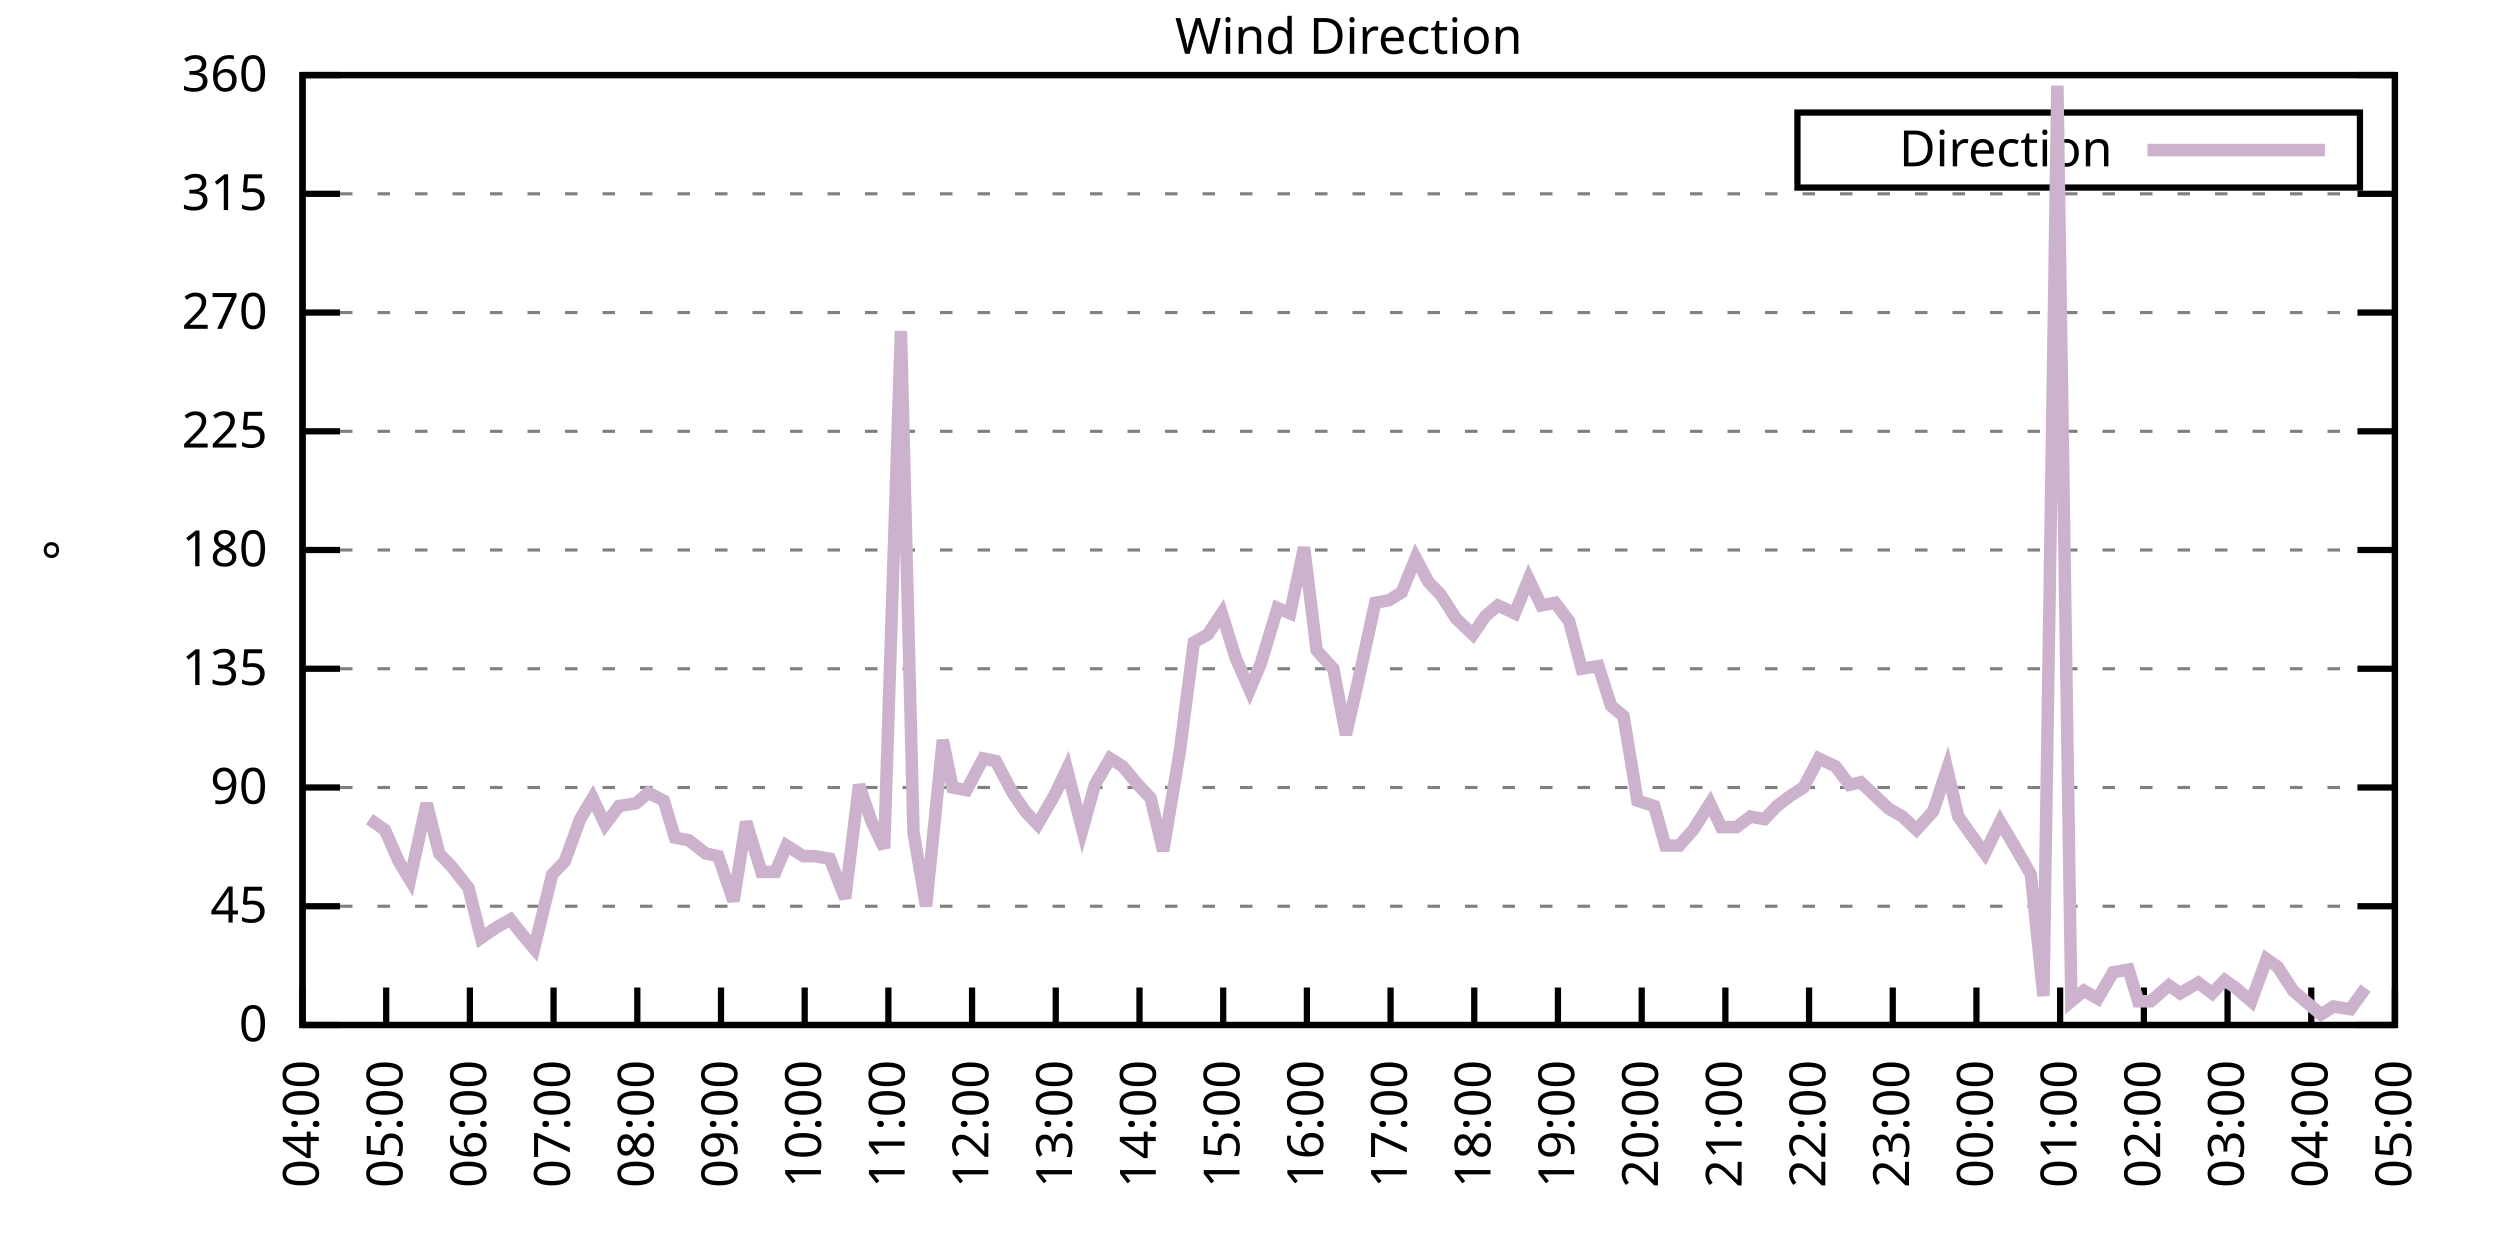
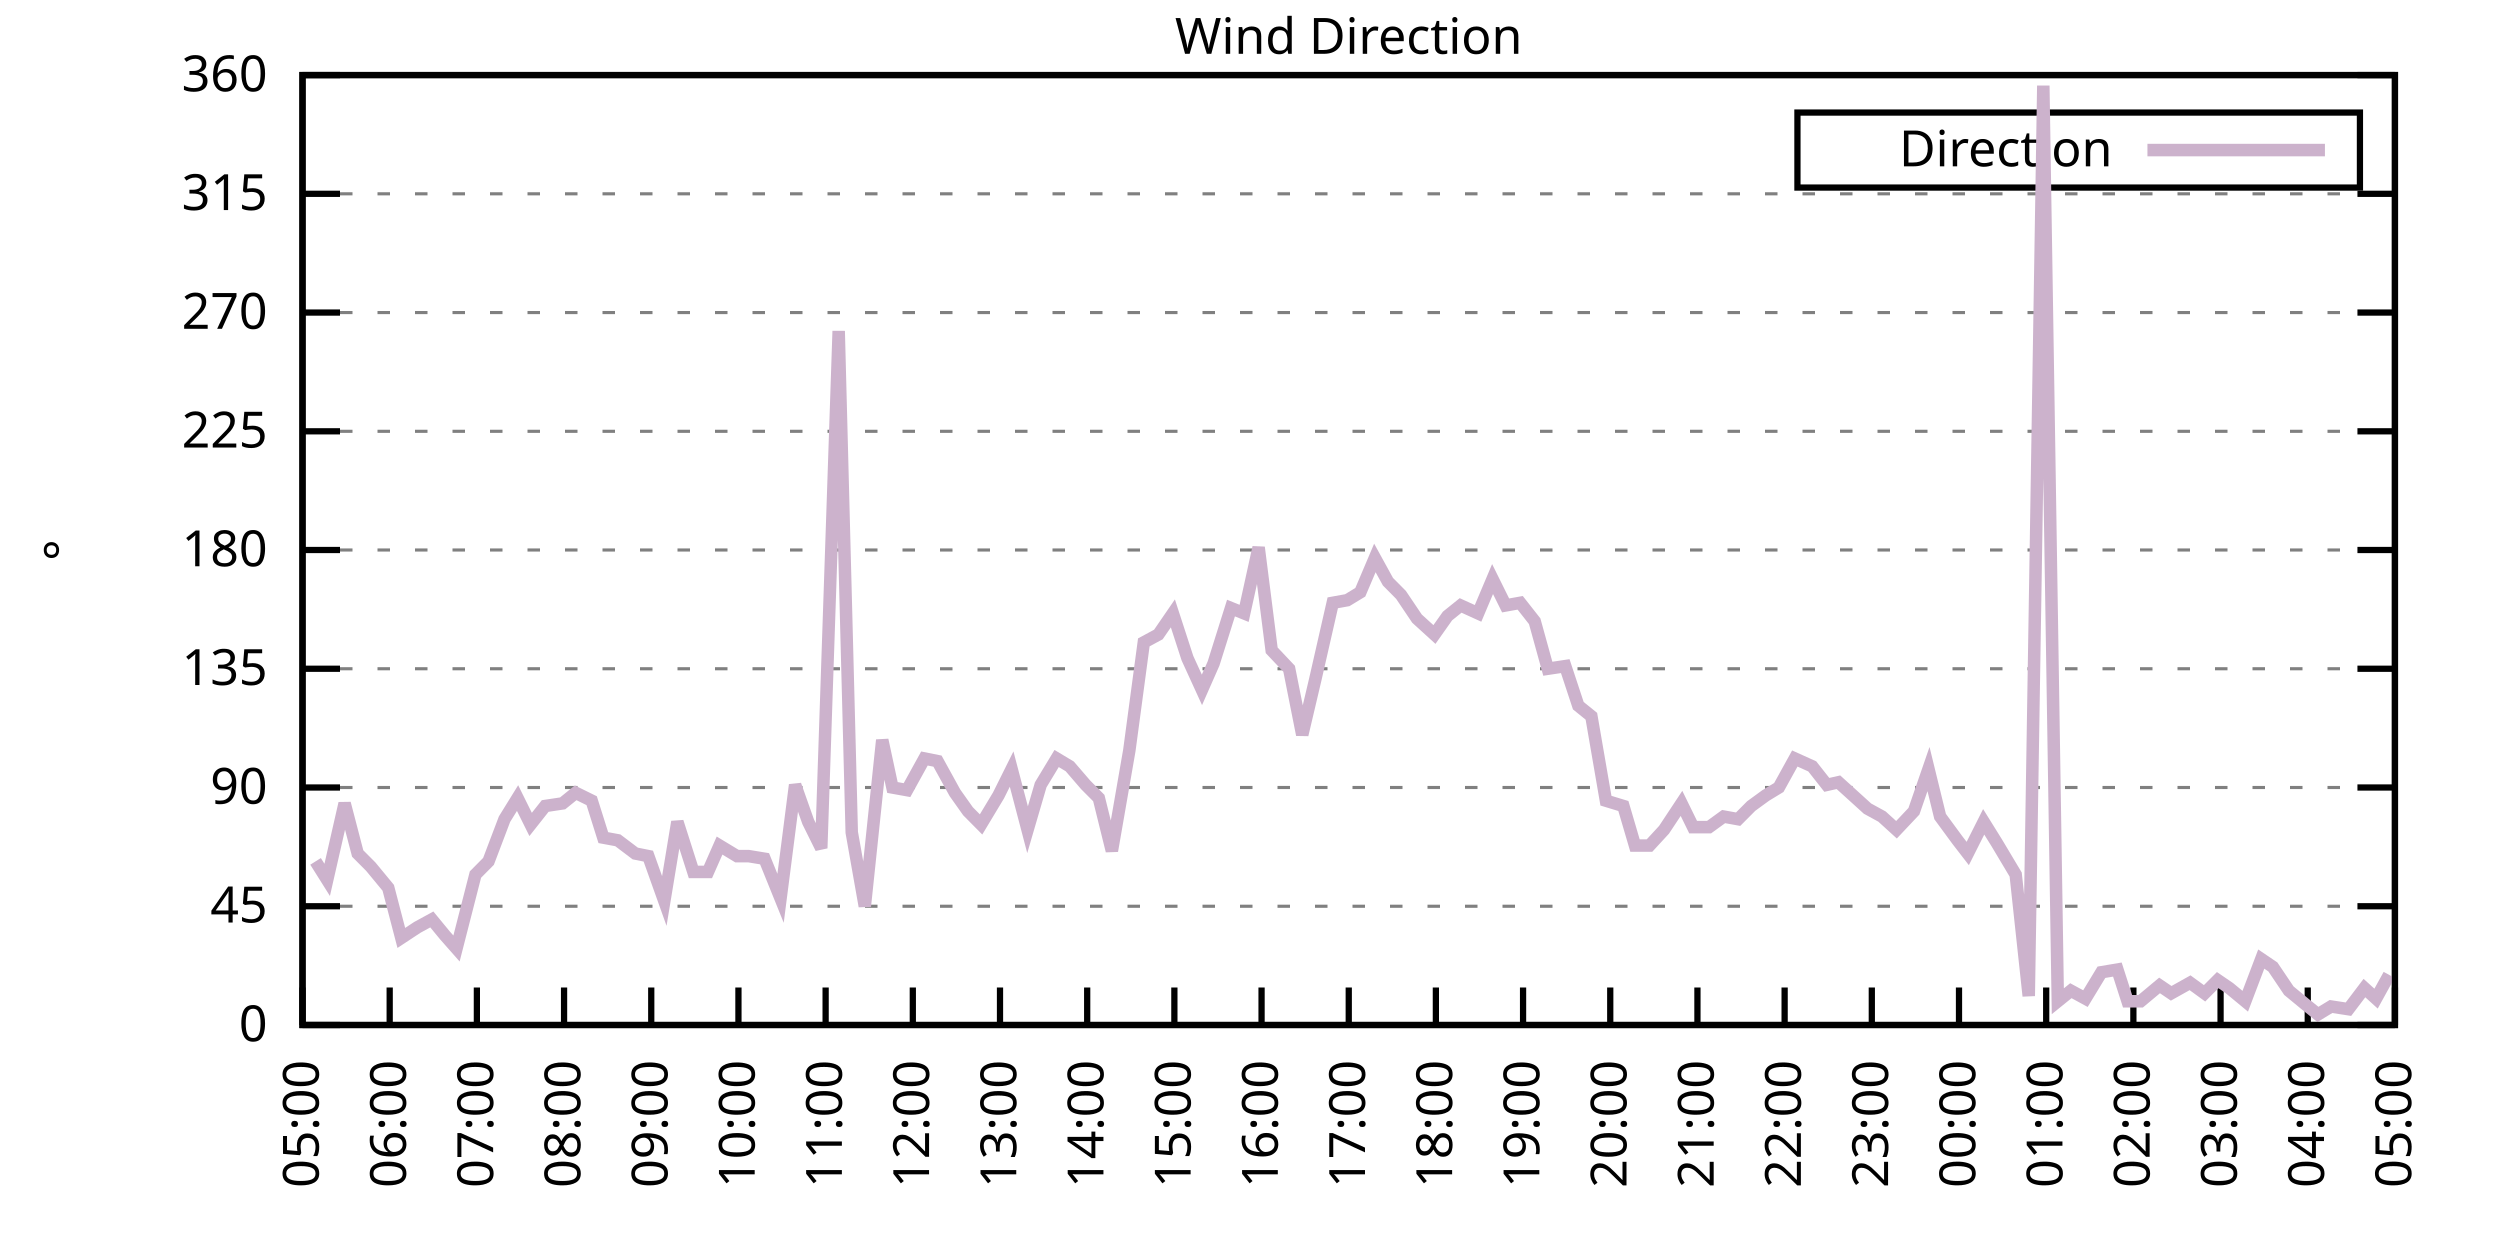
<svg xmlns="http://www.w3.org/2000/svg" xmlns:xlink="http://www.w3.org/1999/xlink" width="400" height="200" viewBox="0 0 400 200">
  <g id="gnuplot_canvas">
    <rect x="0" y="0" width="400" height="200" fill="none" />
    <defs>
      <circle id="gpDot" r="0.5" stroke-width="0.5" stroke="currentColor" />
      <path id="gpPt0" stroke-width="0.333" stroke="currentColor" d="M-1,0 h2 M0,-1 v2" />
      <path id="gpPt1" stroke-width="0.333" stroke="currentColor" d="M-1,-1 L1,1 M1,-1 L-1,1" />
      <path id="gpPt2" stroke-width="0.333" stroke="currentColor" d="M-1,0 L1,0 M0,-1 L0,1 M-1,-1 L1,1 M-1,1 L1,-1" />
      <rect id="gpPt3" stroke-width="0.333" stroke="currentColor" x="-1" y="-1" width="2" height="2" />
      <rect id="gpPt4" stroke-width="0.333" stroke="currentColor" fill="currentColor" x="-1" y="-1" width="2" height="2" />
      <circle id="gpPt5" stroke-width="0.333" stroke="currentColor" cx="0" cy="0" r="1" />
      <use xlink:href="#gpPt5" id="gpPt6" fill="currentColor" stroke="none" />
      <path id="gpPt7" stroke-width="0.333" stroke="currentColor" d="M0,-1.33 L-1.33,0.67 L1.33,0.67 z" />
      <use xlink:href="#gpPt7" id="gpPt8" fill="currentColor" stroke="none" />
      <use xlink:href="#gpPt7" id="gpPt9" stroke="currentColor" transform="rotate(180)" />
      <use xlink:href="#gpPt9" id="gpPt10" fill="currentColor" stroke="none" />
      <use xlink:href="#gpPt3" id="gpPt11" stroke="currentColor" transform="rotate(45)" />
      <use xlink:href="#gpPt11" id="gpPt12" fill="currentColor" stroke="none" />
      <path id="gpPt13" stroke-width="0.333" stroke="currentColor" d="M0,1.330 L1.265,0.411 L0.782,-1.067 L-0.782,-1.076 L-1.265,0.411 z" />
      <use xlink:href="#gpPt13" id="gpPt14" fill="currentColor" stroke="none" />
      <filter id="textbox" filterUnits="objectBoundingBox" x="0" y="0" height="1" width="1">
        <feFlood flood-color="white" flood-opacity="1" result="bgnd" />
        <feComposite in="SourceGraphic" in2="bgnd" operator="atop" />
      </filter>
      <filter id="greybox" filterUnits="objectBoundingBox" x="0" y="0" height="1" width="1">
        <feFlood flood-color="lightgrey" flood-opacity="1" result="grey" />
        <feComposite in="SourceGraphic" in2="grey" operator="atop" />
      </filter>
    </defs>
    <g fill="none" color="white" stroke="currentColor" stroke-width="1.00" stroke-linecap="butt" stroke-linejoin="miter">
</g>
    <g fill="none" color="black" stroke="currentColor" stroke-width="1.00" stroke-linecap="butt" stroke-linejoin="miter">
      <g stroke="none" shape-rendering="crispEdges">
        <polygon fill="rgb(255, 255, 255)" points="48.40,164.00 383.18,164.00 383.18,12.02 48.40,12.02 " />
      </g>
    </g>
    <g fill="none" color="black" stroke="currentColor" stroke-width="1.00" stroke-linecap="butt" stroke-linejoin="miter">
</g>
    <g fill="none" color="black" stroke="black" stroke-width="0.50" stroke-linecap="butt" stroke-linejoin="miter">
</g>
    <g fill="none" color="gray" stroke="currentColor" stroke-width="0.50" stroke-linecap="butt" stroke-linejoin="miter">
      <path stroke="gray" stroke-dasharray="2,4" class="gridline" d="M48.40,164.00 L383.19,164.00  " />
    </g>
    <g fill="none" color="gray" stroke="gray" stroke-width="1.00" stroke-linecap="butt" stroke-linejoin="miter">
</g>
    <g fill="none" color="black" stroke="currentColor" stroke-width="1.00" stroke-linecap="butt" stroke-linejoin="miter">
      <path stroke="black" d="M48.40,164.00 L54.40,164.00 M383.19,164.00 L377.19,164.00  " />
      <g transform="translate(42.80,166.60)" stroke="none" fill="black" font-family="Sans" font-size="8.00" text-anchor="end">
        <text>
          <tspan font-family="Sans"> 0</tspan>
        </text>
      </g>
    </g>
    <g fill="none" color="black" stroke="currentColor" stroke-width="1.00" stroke-linecap="butt" stroke-linejoin="miter">
</g>
    <g fill="none" color="black" stroke="black" stroke-width="0.50" stroke-linecap="butt" stroke-linejoin="miter">
</g>
    <g fill="none" color="gray" stroke="currentColor" stroke-width="0.50" stroke-linecap="butt" stroke-linejoin="miter">
      <path stroke="gray" stroke-dasharray="2,4" class="gridline" d="M48.40,145.00 L383.19,145.00  " />
    </g>
    <g fill="none" color="gray" stroke="gray" stroke-width="1.00" stroke-linecap="butt" stroke-linejoin="miter">
</g>
    <g fill="none" color="black" stroke="currentColor" stroke-width="1.00" stroke-linecap="butt" stroke-linejoin="miter">
      <path stroke="black" d="M48.40,145.00 L54.40,145.00 M383.19,145.00 L377.19,145.00  " />
      <g transform="translate(42.80,147.60)" stroke="none" fill="black" font-family="Sans" font-size="8.00" text-anchor="end">
        <text>
          <tspan font-family="Sans"> 45</tspan>
        </text>
      </g>
    </g>
    <g fill="none" color="black" stroke="currentColor" stroke-width="1.00" stroke-linecap="butt" stroke-linejoin="miter">
</g>
    <g fill="none" color="black" stroke="black" stroke-width="0.50" stroke-linecap="butt" stroke-linejoin="miter">
</g>
    <g fill="none" color="gray" stroke="currentColor" stroke-width="0.50" stroke-linecap="butt" stroke-linejoin="miter">
      <path stroke="gray" stroke-dasharray="2,4" class="gridline" d="M48.40,126.00 L383.19,126.00  " />
    </g>
    <g fill="none" color="gray" stroke="gray" stroke-width="1.00" stroke-linecap="butt" stroke-linejoin="miter">
</g>
    <g fill="none" color="black" stroke="currentColor" stroke-width="1.00" stroke-linecap="butt" stroke-linejoin="miter">
      <path stroke="black" d="M48.40,126.00 L54.40,126.00 M383.19,126.00 L377.19,126.00  " />
      <g transform="translate(42.80,128.60)" stroke="none" fill="black" font-family="Sans" font-size="8.00" text-anchor="end">
        <text>
          <tspan font-family="Sans"> 90</tspan>
        </text>
      </g>
    </g>
    <g fill="none" color="black" stroke="currentColor" stroke-width="1.00" stroke-linecap="butt" stroke-linejoin="miter">
</g>
    <g fill="none" color="black" stroke="black" stroke-width="0.50" stroke-linecap="butt" stroke-linejoin="miter">
</g>
    <g fill="none" color="gray" stroke="currentColor" stroke-width="0.50" stroke-linecap="butt" stroke-linejoin="miter">
      <path stroke="gray" stroke-dasharray="2,4" class="gridline" d="M48.40,107.00 L383.19,107.00  " />
    </g>
    <g fill="none" color="gray" stroke="gray" stroke-width="1.00" stroke-linecap="butt" stroke-linejoin="miter">
</g>
    <g fill="none" color="black" stroke="currentColor" stroke-width="1.00" stroke-linecap="butt" stroke-linejoin="miter">
      <path stroke="black" d="M48.40,107.00 L54.40,107.00 M383.19,107.00 L377.19,107.00  " />
      <g transform="translate(42.80,109.60)" stroke="none" fill="black" font-family="Sans" font-size="8.00" text-anchor="end">
        <text>
          <tspan font-family="Sans"> 135</tspan>
        </text>
      </g>
    </g>
    <g fill="none" color="black" stroke="currentColor" stroke-width="1.00" stroke-linecap="butt" stroke-linejoin="miter">
</g>
    <g fill="none" color="black" stroke="black" stroke-width="0.50" stroke-linecap="butt" stroke-linejoin="miter">
</g>
    <g fill="none" color="gray" stroke="currentColor" stroke-width="0.50" stroke-linecap="butt" stroke-linejoin="miter">
      <path stroke="gray" stroke-dasharray="2,4" class="gridline" d="M48.40,88.00 L383.19,88.00  " />
    </g>
    <g fill="none" color="gray" stroke="gray" stroke-width="1.00" stroke-linecap="butt" stroke-linejoin="miter">
</g>
    <g fill="none" color="black" stroke="currentColor" stroke-width="1.00" stroke-linecap="butt" stroke-linejoin="miter">
      <path stroke="black" d="M48.40,88.00 L54.40,88.00 M383.19,88.00 L377.19,88.00  " />
      <g transform="translate(42.80,90.60)" stroke="none" fill="black" font-family="Sans" font-size="8.00" text-anchor="end">
        <text>
          <tspan font-family="Sans"> 180</tspan>
        </text>
      </g>
    </g>
    <g fill="none" color="black" stroke="currentColor" stroke-width="1.00" stroke-linecap="butt" stroke-linejoin="miter">
</g>
    <g fill="none" color="black" stroke="black" stroke-width="0.50" stroke-linecap="butt" stroke-linejoin="miter">
</g>
    <g fill="none" color="gray" stroke="currentColor" stroke-width="0.50" stroke-linecap="butt" stroke-linejoin="miter">
      <path stroke="gray" stroke-dasharray="2,4" class="gridline" d="M48.40,69.01 L383.19,69.01  " />
    </g>
    <g fill="none" color="gray" stroke="gray" stroke-width="1.00" stroke-linecap="butt" stroke-linejoin="miter">
</g>
    <g fill="none" color="black" stroke="currentColor" stroke-width="1.00" stroke-linecap="butt" stroke-linejoin="miter">
      <path stroke="black" d="M48.40,69.01 L54.40,69.01 M383.19,69.01 L377.19,69.01  " />
      <g transform="translate(42.80,71.61)" stroke="none" fill="black" font-family="Sans" font-size="8.00" text-anchor="end">
        <text>
          <tspan font-family="Sans"> 225</tspan>
        </text>
      </g>
    </g>
    <g fill="none" color="black" stroke="currentColor" stroke-width="1.00" stroke-linecap="butt" stroke-linejoin="miter">
</g>
    <g fill="none" color="black" stroke="black" stroke-width="0.50" stroke-linecap="butt" stroke-linejoin="miter">
</g>
    <g fill="none" color="gray" stroke="currentColor" stroke-width="0.50" stroke-linecap="butt" stroke-linejoin="miter">
      <path stroke="gray" stroke-dasharray="2,4" class="gridline" d="M48.40,50.01 L383.19,50.01  " />
    </g>
    <g fill="none" color="gray" stroke="gray" stroke-width="1.00" stroke-linecap="butt" stroke-linejoin="miter">
</g>
    <g fill="none" color="black" stroke="currentColor" stroke-width="1.00" stroke-linecap="butt" stroke-linejoin="miter">
      <path stroke="black" d="M48.40,50.01 L54.40,50.01 M383.19,50.01 L377.19,50.01  " />
      <g transform="translate(42.80,52.61)" stroke="none" fill="black" font-family="Sans" font-size="8.00" text-anchor="end">
        <text>
          <tspan font-family="Sans"> 270</tspan>
        </text>
      </g>
    </g>
    <g fill="none" color="black" stroke="currentColor" stroke-width="1.00" stroke-linecap="butt" stroke-linejoin="miter">
</g>
    <g fill="none" color="black" stroke="black" stroke-width="0.50" stroke-linecap="butt" stroke-linejoin="miter">
</g>
    <g fill="none" color="gray" stroke="currentColor" stroke-width="0.50" stroke-linecap="butt" stroke-linejoin="miter">
      <path stroke="gray" stroke-dasharray="2,4" class="gridline" d="M48.40,31.01 L383.19,31.01  " />
    </g>
    <g fill="none" color="gray" stroke="gray" stroke-width="1.00" stroke-linecap="butt" stroke-linejoin="miter">
</g>
    <g fill="none" color="black" stroke="currentColor" stroke-width="1.00" stroke-linecap="butt" stroke-linejoin="miter">
      <path stroke="black" d="M48.40,31.01 L54.40,31.01 M383.19,31.01 L377.19,31.01  " />
      <g transform="translate(42.80,33.61)" stroke="none" fill="black" font-family="Sans" font-size="8.00" text-anchor="end">
        <text>
          <tspan font-family="Sans"> 315</tspan>
        </text>
      </g>
    </g>
    <g fill="none" color="black" stroke="currentColor" stroke-width="1.00" stroke-linecap="butt" stroke-linejoin="miter">
</g>
    <g fill="none" color="black" stroke="black" stroke-width="0.50" stroke-linecap="butt" stroke-linejoin="miter">
</g>
    <g fill="none" color="gray" stroke="currentColor" stroke-width="0.50" stroke-linecap="butt" stroke-linejoin="miter">
      <path stroke="gray" stroke-dasharray="2,4" class="gridline" d="M48.40,12.01 L383.19,12.01  " />
    </g>
    <g fill="none" color="gray" stroke="gray" stroke-width="1.00" stroke-linecap="butt" stroke-linejoin="miter">
</g>
    <g fill="none" color="black" stroke="currentColor" stroke-width="1.00" stroke-linecap="butt" stroke-linejoin="miter">
      <path stroke="black" d="M48.40,12.01 L54.40,12.01 M383.19,12.01 L377.19,12.01  " />
      <g transform="translate(42.80,14.61)" stroke="none" fill="black" font-family="Sans" font-size="8.00" text-anchor="end">
        <text>
          <tspan font-family="Sans"> 360</tspan>
        </text>
      </g>
    </g>
    <g fill="none" color="black" stroke="currentColor" stroke-width="1.00" stroke-linecap="butt" stroke-linejoin="miter">
      <path stroke="black" d="M48.40,164.00 L48.40,158.00  " />
      <g transform="translate(51.00,169.60) rotate(270.00)" stroke="none" fill="black" font-family="Sans" font-size="8.00" text-anchor="end">
        <text>
-           <tspan font-family="Sans">04:00</tspan>
-         </text>
-       </g>
-     </g>
-     <g fill="none" color="black" stroke="currentColor" stroke-width="1.00" stroke-linecap="butt" stroke-linejoin="miter">
-       <path stroke="black" d="M61.79,164.00 L61.79,158.00  " />
-       <g transform="translate(64.39,169.60) rotate(270.00)" stroke="none" fill="black" font-family="Sans" font-size="8.00" text-anchor="end">
-         <text>
          <tspan font-family="Sans">05:00</tspan>
        </text>
      </g>
    </g>
    <g fill="none" color="black" stroke="currentColor" stroke-width="1.00" stroke-linecap="butt" stroke-linejoin="miter">
-       <path stroke="black" d="M75.18,164.00 L75.18,158.00  " />
-       <g transform="translate(77.78,169.60) rotate(270.00)" stroke="none" fill="black" font-family="Sans" font-size="8.00" text-anchor="end">
+       <path stroke="black" d="M62.35,164.00 L62.35,158.00  " />
+       <g transform="translate(64.95,169.60) rotate(270.00)" stroke="none" fill="black" font-family="Sans" font-size="8.00" text-anchor="end">
        <text>
          <tspan font-family="Sans">06:00</tspan>
        </text>
      </g>
    </g>
    <g fill="none" color="black" stroke="currentColor" stroke-width="1.00" stroke-linecap="butt" stroke-linejoin="miter">
-       <path stroke="black" d="M88.57,164.00 L88.57,158.00  " />
-       <g transform="translate(91.17,169.60) rotate(270.00)" stroke="none" fill="black" font-family="Sans" font-size="8.00" text-anchor="end">
+       <path stroke="black" d="M76.30,164.00 L76.30,158.00  " />
+       <g transform="translate(78.90,169.60) rotate(270.00)" stroke="none" fill="black" font-family="Sans" font-size="8.00" text-anchor="end">
        <text>
          <tspan font-family="Sans">07:00</tspan>
        </text>
      </g>
    </g>
    <g fill="none" color="black" stroke="currentColor" stroke-width="1.00" stroke-linecap="butt" stroke-linejoin="miter">
-       <path stroke="black" d="M101.97,164.00 L101.97,158.00  " />
-       <g transform="translate(104.57,169.60) rotate(270.00)" stroke="none" fill="black" font-family="Sans" font-size="8.00" text-anchor="end">
+       <path stroke="black" d="M90.25,164.00 L90.25,158.00  " />
+       <g transform="translate(92.85,169.60) rotate(270.00)" stroke="none" fill="black" font-family="Sans" font-size="8.00" text-anchor="end">
        <text>
          <tspan font-family="Sans">08:00</tspan>
        </text>
      </g>
    </g>
    <g fill="none" color="black" stroke="currentColor" stroke-width="1.00" stroke-linecap="butt" stroke-linejoin="miter">
-       <path stroke="black" d="M115.36,164.00 L115.36,158.00  " />
-       <g transform="translate(117.96,169.60) rotate(270.00)" stroke="none" fill="black" font-family="Sans" font-size="8.00" text-anchor="end">
+       <path stroke="black" d="M104.20,164.00 L104.20,158.00  " />
+       <g transform="translate(106.80,169.60) rotate(270.00)" stroke="none" fill="black" font-family="Sans" font-size="8.00" text-anchor="end">
        <text>
          <tspan font-family="Sans">09:00</tspan>
        </text>
      </g>
    </g>
    <g fill="none" color="black" stroke="currentColor" stroke-width="1.00" stroke-linecap="butt" stroke-linejoin="miter">
-       <path stroke="black" d="M128.75,164.00 L128.75,158.00  " />
-       <g transform="translate(131.35,169.60) rotate(270.00)" stroke="none" fill="black" font-family="Sans" font-size="8.00" text-anchor="end">
+       <path stroke="black" d="M118.15,164.00 L118.15,158.00  " />
+       <g transform="translate(120.75,169.60) rotate(270.00)" stroke="none" fill="black" font-family="Sans" font-size="8.00" text-anchor="end">
        <text>
          <tspan font-family="Sans">10:00</tspan>
        </text>
      </g>
    </g>
    <g fill="none" color="black" stroke="currentColor" stroke-width="1.00" stroke-linecap="butt" stroke-linejoin="miter">
-       <path stroke="black" d="M142.14,164.00 L142.14,158.00  " />
-       <g transform="translate(144.74,169.60) rotate(270.00)" stroke="none" fill="black" font-family="Sans" font-size="8.00" text-anchor="end">
+       <path stroke="black" d="M132.10,164.00 L132.10,158.00  " />
+       <g transform="translate(134.70,169.60) rotate(270.00)" stroke="none" fill="black" font-family="Sans" font-size="8.00" text-anchor="end">
        <text>
          <tspan font-family="Sans">11:00</tspan>
        </text>
      </g>
    </g>
    <g fill="none" color="black" stroke="currentColor" stroke-width="1.00" stroke-linecap="butt" stroke-linejoin="miter">
-       <path stroke="black" d="M155.53,164.00 L155.53,158.00  " />
-       <g transform="translate(158.13,169.60) rotate(270.00)" stroke="none" fill="black" font-family="Sans" font-size="8.00" text-anchor="end">
+       <path stroke="black" d="M146.05,164.00 L146.05,158.00  " />
+       <g transform="translate(148.65,169.60) rotate(270.00)" stroke="none" fill="black" font-family="Sans" font-size="8.00" text-anchor="end">
        <text>
          <tspan font-family="Sans">12:00</tspan>
        </text>
      </g>
    </g>
    <g fill="none" color="black" stroke="currentColor" stroke-width="1.00" stroke-linecap="butt" stroke-linejoin="miter">
-       <path stroke="black" d="M168.92,164.00 L168.92,158.00  " />
-       <g transform="translate(171.52,169.60) rotate(270.00)" stroke="none" fill="black" font-family="Sans" font-size="8.00" text-anchor="end">
+       <path stroke="black" d="M160.00,164.00 L160.00,158.00  " />
+       <g transform="translate(162.60,169.60) rotate(270.00)" stroke="none" fill="black" font-family="Sans" font-size="8.00" text-anchor="end">
        <text>
          <tspan font-family="Sans">13:00</tspan>
        </text>
      </g>
    </g>
    <g fill="none" color="black" stroke="currentColor" stroke-width="1.00" stroke-linecap="butt" stroke-linejoin="miter">
-       <path stroke="black" d="M182.32,164.00 L182.32,158.00  " />
-       <g transform="translate(184.92,169.60) rotate(270.00)" stroke="none" fill="black" font-family="Sans" font-size="8.00" text-anchor="end">
+       <path stroke="black" d="M173.95,164.00 L173.95,158.00  " />
+       <g transform="translate(176.55,169.60) rotate(270.00)" stroke="none" fill="black" font-family="Sans" font-size="8.00" text-anchor="end">
        <text>
          <tspan font-family="Sans">14:00</tspan>
        </text>
      </g>
    </g>
    <g fill="none" color="black" stroke="currentColor" stroke-width="1.00" stroke-linecap="butt" stroke-linejoin="miter">
-       <path stroke="black" d="M195.71,164.00 L195.71,158.00  " />
-       <g transform="translate(198.31,169.60) rotate(270.00)" stroke="none" fill="black" font-family="Sans" font-size="8.00" text-anchor="end">
+       <path stroke="black" d="M187.90,164.00 L187.90,158.00  " />
+       <g transform="translate(190.50,169.60) rotate(270.00)" stroke="none" fill="black" font-family="Sans" font-size="8.00" text-anchor="end">
        <text>
          <tspan font-family="Sans">15:00</tspan>
        </text>
      </g>
    </g>
    <g fill="none" color="black" stroke="currentColor" stroke-width="1.00" stroke-linecap="butt" stroke-linejoin="miter">
-       <path stroke="black" d="M209.10,164.00 L209.10,158.00  " />
-       <g transform="translate(211.70,169.60) rotate(270.00)" stroke="none" fill="black" font-family="Sans" font-size="8.00" text-anchor="end">
+       <path stroke="black" d="M201.85,164.00 L201.85,158.00  " />
+       <g transform="translate(204.45,169.60) rotate(270.00)" stroke="none" fill="black" font-family="Sans" font-size="8.00" text-anchor="end">
        <text>
          <tspan font-family="Sans">16:00</tspan>
        </text>
      </g>
    </g>
    <g fill="none" color="black" stroke="currentColor" stroke-width="1.00" stroke-linecap="butt" stroke-linejoin="miter">
-       <path stroke="black" d="M222.49,164.00 L222.49,158.00  " />
-       <g transform="translate(225.09,169.60) rotate(270.00)" stroke="none" fill="black" font-family="Sans" font-size="8.00" text-anchor="end">
+       <path stroke="black" d="M215.80,164.00 L215.80,158.00  " />
+       <g transform="translate(218.40,169.60) rotate(270.00)" stroke="none" fill="black" font-family="Sans" font-size="8.00" text-anchor="end">
        <text>
          <tspan font-family="Sans">17:00</tspan>
        </text>
      </g>
    </g>
    <g fill="none" color="black" stroke="currentColor" stroke-width="1.00" stroke-linecap="butt" stroke-linejoin="miter">
-       <path stroke="black" d="M235.88,164.00 L235.88,158.00  " />
-       <g transform="translate(238.48,169.60) rotate(270.00)" stroke="none" fill="black" font-family="Sans" font-size="8.00" text-anchor="end">
+       <path stroke="black" d="M229.74,164.00 L229.74,158.00  " />
+       <g transform="translate(232.34,169.60) rotate(270.00)" stroke="none" fill="black" font-family="Sans" font-size="8.00" text-anchor="end">
        <text>
          <tspan font-family="Sans">18:00</tspan>
        </text>
      </g>
    </g>
    <g fill="none" color="black" stroke="currentColor" stroke-width="1.00" stroke-linecap="butt" stroke-linejoin="miter">
-       <path stroke="black" d="M249.27,164.00 L249.27,158.00  " />
-       <g transform="translate(251.87,169.60) rotate(270.00)" stroke="none" fill="black" font-family="Sans" font-size="8.00" text-anchor="end">
+       <path stroke="black" d="M243.69,164.00 L243.69,158.00  " />
+       <g transform="translate(246.29,169.60) rotate(270.00)" stroke="none" fill="black" font-family="Sans" font-size="8.00" text-anchor="end">
        <text>
          <tspan font-family="Sans">19:00</tspan>
        </text>
      </g>
    </g>
    <g fill="none" color="black" stroke="currentColor" stroke-width="1.00" stroke-linecap="butt" stroke-linejoin="miter">
-       <path stroke="black" d="M262.67,164.00 L262.67,158.00  " />
-       <g transform="translate(265.27,169.60) rotate(270.00)" stroke="none" fill="black" font-family="Sans" font-size="8.00" text-anchor="end">
+       <path stroke="black" d="M257.64,164.00 L257.64,158.00  " />
+       <g transform="translate(260.24,169.60) rotate(270.00)" stroke="none" fill="black" font-family="Sans" font-size="8.00" text-anchor="end">
        <text>
          <tspan font-family="Sans">20:00</tspan>
        </text>
      </g>
    </g>
    <g fill="none" color="black" stroke="currentColor" stroke-width="1.00" stroke-linecap="butt" stroke-linejoin="miter">
-       <path stroke="black" d="M276.06,164.00 L276.06,158.00  " />
-       <g transform="translate(278.66,169.60) rotate(270.00)" stroke="none" fill="black" font-family="Sans" font-size="8.00" text-anchor="end">
+       <path stroke="black" d="M271.59,164.00 L271.59,158.00  " />
+       <g transform="translate(274.19,169.60) rotate(270.00)" stroke="none" fill="black" font-family="Sans" font-size="8.00" text-anchor="end">
        <text>
          <tspan font-family="Sans">21:00</tspan>
        </text>
      </g>
    </g>
    <g fill="none" color="black" stroke="currentColor" stroke-width="1.00" stroke-linecap="butt" stroke-linejoin="miter">
-       <path stroke="black" d="M289.45,164.00 L289.45,158.00  " />
-       <g transform="translate(292.05,169.60) rotate(270.00)" stroke="none" fill="black" font-family="Sans" font-size="8.00" text-anchor="end">
+       <path stroke="black" d="M285.54,164.00 L285.54,158.00  " />
+       <g transform="translate(288.14,169.60) rotate(270.00)" stroke="none" fill="black" font-family="Sans" font-size="8.00" text-anchor="end">
        <text>
          <tspan font-family="Sans">22:00</tspan>
        </text>
      </g>
    </g>
    <g fill="none" color="black" stroke="currentColor" stroke-width="1.00" stroke-linecap="butt" stroke-linejoin="miter">
-       <path stroke="black" d="M302.84,164.00 L302.84,158.00  " />
-       <g transform="translate(305.44,169.60) rotate(270.00)" stroke="none" fill="black" font-family="Sans" font-size="8.00" text-anchor="end">
+       <path stroke="black" d="M299.49,164.00 L299.49,158.00  " />
+       <g transform="translate(302.09,169.60) rotate(270.00)" stroke="none" fill="black" font-family="Sans" font-size="8.00" text-anchor="end">
        <text>
          <tspan font-family="Sans">23:00</tspan>
        </text>
      </g>
    </g>
    <g fill="none" color="black" stroke="currentColor" stroke-width="1.00" stroke-linecap="butt" stroke-linejoin="miter">
-       <path stroke="black" d="M316.23,164.00 L316.23,158.00  " />
-       <g transform="translate(318.83,169.60) rotate(270.00)" stroke="none" fill="black" font-family="Sans" font-size="8.00" text-anchor="end">
+       <path stroke="black" d="M313.44,164.00 L313.44,158.00  " />
+       <g transform="translate(316.04,169.60) rotate(270.00)" stroke="none" fill="black" font-family="Sans" font-size="8.00" text-anchor="end">
        <text>
          <tspan font-family="Sans">00:00</tspan>
        </text>
      </g>
    </g>
    <g fill="none" color="black" stroke="currentColor" stroke-width="1.00" stroke-linecap="butt" stroke-linejoin="miter">
-       <path stroke="black" d="M329.62,164.00 L329.62,158.00  " />
-       <g transform="translate(332.22,169.60) rotate(270.00)" stroke="none" fill="black" font-family="Sans" font-size="8.00" text-anchor="end">
+       <path stroke="black" d="M327.39,164.00 L327.39,158.00  " />
+       <g transform="translate(329.99,169.60) rotate(270.00)" stroke="none" fill="black" font-family="Sans" font-size="8.00" text-anchor="end">
        <text>
          <tspan font-family="Sans">01:00</tspan>
        </text>
      </g>
    </g>
    <g fill="none" color="black" stroke="currentColor" stroke-width="1.00" stroke-linecap="butt" stroke-linejoin="miter">
-       <path stroke="black" d="M343.02,164.00 L343.02,158.00  " />
-       <g transform="translate(345.62,169.60) rotate(270.00)" stroke="none" fill="black" font-family="Sans" font-size="8.00" text-anchor="end">
+       <path stroke="black" d="M341.34,164.00 L341.34,158.00  " />
+       <g transform="translate(343.94,169.60) rotate(270.00)" stroke="none" fill="black" font-family="Sans" font-size="8.00" text-anchor="end">
        <text>
          <tspan font-family="Sans">02:00</tspan>
        </text>
      </g>
    </g>
    <g fill="none" color="black" stroke="currentColor" stroke-width="1.00" stroke-linecap="butt" stroke-linejoin="miter">
-       <path stroke="black" d="M356.41,164.00 L356.41,158.00  " />
-       <g transform="translate(359.01,169.60) rotate(270.00)" stroke="none" fill="black" font-family="Sans" font-size="8.00" text-anchor="end">
+       <path stroke="black" d="M355.29,164.00 L355.29,158.00  " />
+       <g transform="translate(357.89,169.60) rotate(270.00)" stroke="none" fill="black" font-family="Sans" font-size="8.00" text-anchor="end">
        <text>
          <tspan font-family="Sans">03:00</tspan>
        </text>
      </g>
    </g>
    <g fill="none" color="black" stroke="currentColor" stroke-width="1.00" stroke-linecap="butt" stroke-linejoin="miter">
-       <path stroke="black" d="M369.80,164.00 L369.80,158.00  " />
-       <g transform="translate(372.40,169.60) rotate(270.00)" stroke="none" fill="black" font-family="Sans" font-size="8.00" text-anchor="end">
+       <path stroke="black" d="M369.24,164.00 L369.24,158.00  " />
+       <g transform="translate(371.84,169.60) rotate(270.00)" stroke="none" fill="black" font-family="Sans" font-size="8.00" text-anchor="end">
        <text>
          <tspan font-family="Sans">04:00</tspan>
        </text>
      </g>
    </g>
    <g fill="none" color="black" stroke="currentColor" stroke-width="1.00" stroke-linecap="butt" stroke-linejoin="miter">
      <path stroke="black" d="M383.19,164.00 L383.19,158.00  " />
      <g transform="translate(385.79,169.60) rotate(270.00)" stroke="none" fill="black" font-family="Sans" font-size="8.00" text-anchor="end">
        <text>
          <tspan font-family="Sans">05:00</tspan>
        </text>
      </g>
    </g>
    <g fill="none" color="black" stroke="currentColor" stroke-width="1.00" stroke-linecap="butt" stroke-linejoin="miter">
</g>
    <g fill="none" color="black" stroke="currentColor" stroke-width="1.00" stroke-linecap="butt" stroke-linejoin="miter">
      <path stroke="black" d="M48.40,12.01 L48.40,164.00 L383.19,164.00 L383.19,12.01 L48.40,12.01 Z  " />
    </g>
    <g fill="none" color="black" stroke="currentColor" stroke-width="1.00" stroke-linecap="butt" stroke-linejoin="miter">
</g>
    <g fill="none" color="black" stroke="currentColor" stroke-width="1.00" stroke-linecap="butt" stroke-linejoin="miter">
      <path stroke="black" d="M287.59,30.01 L287.59,18.01 L377.59,18.01 L377.59,30.01 L287.59,30.01 Z  " />
    </g>
    <g id="Wind_direction_plot_1">
      <g fill="none" color="white" stroke="black" stroke-width="2.00" stroke-linecap="butt" stroke-linejoin="miter">
</g>
      <g fill="none" color="black" stroke="currentColor" stroke-width="2.00" stroke-linecap="butt" stroke-linejoin="miter">
        <g transform="translate(337.99,26.61)" stroke="none" fill="black" font-family="Sans" font-size="8.00" text-anchor="end">
          <text>
            <tspan font-family="Sans">Direction</tspan>
          </text>
        </g>
      </g>
      <g fill="none" color="black" stroke="currentColor" stroke-width="2.00" stroke-linecap="butt" stroke-linejoin="miter">
-         <path stroke="rgb(204, 178, 204)" d="M343.59,24.01 L371.99,24.01 M59.11,131.07 L61.57,132.76 L63.80,137.82 L65.59,140.78 L68.26,128.54 L70.27,136.56   L72.28,138.67 L74.96,142.05 L76.97,150.07 L79.42,148.38 L81.66,147.11 L83.66,149.65 L85.45,151.76 L88.35,139.93   L90.36,137.82 L92.82,131.07 L94.82,127.69 L96.83,131.91 L99.06,128.96 L101.74,128.54 L103.75,126.85 L106.21,128.11   L107.99,134.02 L110.22,134.45 L112.90,136.56 L114.91,136.98 L117.37,144.16 L119.38,131.49 L121.83,139.51 L124.06,139.51   L125.85,135.29 L128.53,136.98 L130.31,136.98 L132.77,137.40 L135.22,143.73 L137.45,125.58 L139.46,131.49 L141.47,135.71   L144.15,52.96 L146.16,133.18 L148.17,145.00 L150.85,118.40 L152.41,126.00 L154.64,126.42 L157.32,121.36 L159.33,121.78   L162.01,126.85 L164.01,129.80 L166.02,131.91 L168.70,127.27 L170.71,123.05 L173.17,132.76 L175.17,125.58 L177.63,121.36   L179.64,122.62 L182.09,125.58 L184.10,127.69 L186.11,136.14 L188.79,120.09 L191.02,102.78 L193.25,101.52 L195.48,98.14   L197.72,105.31 L199.95,110.38 L201.73,106.16 L204.41,97.29 L206.42,98.14 L208.65,87.58 L210.66,104.05 L213.34,107.00   L215.35,117.56 L217.36,108.69 L220.04,96.45 L222.27,96.03 L224.28,94.76 L226.51,89.27 L228.52,93.07 L230.53,95.18   L232.98,98.98 L235.66,101.52 L237.67,98.56 L239.68,96.87 L242.36,98.14 L244.59,92.65 L246.60,96.87 L248.83,96.45   L251.06,99.40 L253.07,107.00 L255.75,106.58 L257.76,112.91 L259.76,114.60 L262.00,128.11 L264.67,128.96 L266.46,135.29   L268.69,135.29 L270.92,132.76 L273.60,128.54 L275.39,132.34 L277.84,132.34 L280.07,130.65 L282.31,131.07 L284.32,128.96   L286.55,127.27 L288.56,126.00 L291.01,121.36 L293.69,122.62 L295.92,125.58 L297.71,125.16 L300.39,127.69 L302.17,129.38   L304.40,130.65 L306.63,132.76 L309.31,129.80 L311.54,123.05 L313.33,130.65 L316.01,134.45 L317.57,136.56 L320.03,131.49   L322.04,134.87 L324.94,139.93 L326.95,159.36 L329.18,13.70 L331.41,160.20 L333.42,158.51 L335.65,159.78 L338.10,155.56   L340.56,155.13 L342.12,160.20 L344.13,160.20 L347.03,157.67 L348.82,158.93 L351.72,157.24 L353.95,158.93 L355.96,156.82   L357.75,158.09 L360.20,160.20 L362.66,153.45 L364.44,154.71 L366.90,158.51 L369.35,160.62 L371.36,162.31 L373.37,161.04   L376.05,161.47 L378.50,158.09  " />
+         <path stroke="rgb(204, 178, 204)" d="M343.59,24.01 L371.99,24.01 M50.49,137.82 L52.35,140.78 L55.14,128.54 L57.23,136.56 L59.33,138.67 L62.12,142.05   L64.21,150.07 L66.77,148.38 L69.09,147.11 L71.18,149.65 L73.04,151.76 L76.07,139.93 L78.16,137.82 L80.72,131.07   L82.81,127.69 L84.90,131.91 L87.23,128.96 L90.02,128.54 L92.11,126.85 L94.67,128.11 L96.53,134.02 L98.85,134.45   L101.64,136.56 L103.73,136.98 L106.29,144.16 L108.38,131.49 L110.94,139.51 L113.27,139.51 L115.13,135.29 L117.92,136.98   L119.78,136.98 L122.33,137.40 L124.89,143.73 L127.22,125.58 L129.31,131.49 L131.40,135.71 L134.19,52.96 L136.28,133.18   L138.37,145.00 L141.16,118.40 L142.79,126.00 L145.12,126.42 L147.91,121.36 L150.00,121.78 L152.79,126.85 L154.88,129.80   L156.97,131.91 L159.76,127.27 L161.86,123.05 L164.41,132.76 L166.51,125.58 L169.06,121.36 L171.16,122.62 L173.71,125.58   L175.81,127.69 L177.90,136.14 L180.69,120.09 L183.01,102.78 L185.34,101.52 L187.66,98.14 L189.99,105.31 L192.31,110.38   L194.17,106.16 L196.96,97.29 L199.06,98.14 L201.38,87.58 L203.47,104.05 L206.26,107.00 L208.36,117.56 L210.45,108.69   L213.24,96.45 L215.56,96.03 L217.65,94.76 L219.98,89.27 L222.07,93.07 L224.16,95.18 L226.72,98.98 L229.51,101.52   L231.60,98.56 L233.70,96.87 L236.49,98.14 L238.81,92.65 L240.90,96.87 L243.23,96.45 L245.55,99.40 L247.65,107.00   L250.44,106.58 L252.53,112.91 L254.62,114.60 L256.95,128.11 L259.74,128.96 L261.60,135.29 L263.92,135.29 L266.25,132.76   L269.04,128.54 L270.90,132.34 L273.45,132.34 L275.78,130.65 L278.10,131.07 L280.20,128.96 L282.52,127.27 L284.61,126.00   L287.17,121.36 L289.96,122.62 L292.29,125.58 L294.15,125.16 L296.94,127.69 L298.80,129.38 L301.12,130.65 L303.44,132.76   L306.23,129.80 L308.56,123.05 L310.42,130.65 L313.21,134.45 L314.84,136.56 L317.39,131.49 L319.49,134.87 L322.51,139.93   L324.60,159.36 L326.93,13.70 L329.25,160.20 L331.34,158.51 L333.67,159.78 L336.23,155.56 L338.78,155.13 L340.41,160.20   L342.50,160.20 L345.53,157.67 L347.39,158.93 L350.41,157.24 L352.73,158.93 L354.83,156.82 L356.69,158.09 L359.24,160.20   L361.80,153.45 L363.66,154.71 L366.22,158.51 L368.78,160.62 L370.87,162.31 L372.96,161.04 L375.75,161.47 L378.31,158.09   L380.17,159.78 L382.26,155.98  " />
      </g>
    </g>
    <g fill="none" color="black" stroke="currentColor" stroke-width="2.00" stroke-linecap="butt" stroke-linejoin="miter">
</g>
    <g fill="none" color="black" stroke="black" stroke-width="1.00" stroke-linecap="butt" stroke-linejoin="miter">
</g>
    <g fill="none" color="black" stroke="currentColor" stroke-width="1.00" stroke-linecap="butt" stroke-linejoin="miter">
      <path stroke="black" d="M48.40,12.01 L48.40,164.00 L383.19,164.00 L383.19,12.01 L48.40,12.01 Z  " />
      <g transform="translate(12.80,88.01) rotate(270.00)" stroke="none" fill="black" font-family="Sans" font-size="8.00" text-anchor="middle">
        <text>
          <tspan font-family="Sans">°</tspan>
        </text>
      </g>
    </g>
    <g fill="none" color="black" stroke="currentColor" stroke-width="1.00" stroke-linecap="butt" stroke-linejoin="miter">
</g>
    <g fill="none" color="black" stroke="currentColor" stroke-width="1.00" stroke-linecap="butt" stroke-linejoin="miter">
      <g transform="translate(215.79,8.61)" stroke="none" fill="black" font-family="Sans" font-size="8.00" text-anchor="middle">
        <text>
          <tspan font-family="Sans">Wind Direction</tspan>
        </text>
      </g>
    </g>
    <g fill="none" color="black" stroke="currentColor" stroke-width="1.00" stroke-linecap="butt" stroke-linejoin="miter">
</g>
  </g>
</svg>
